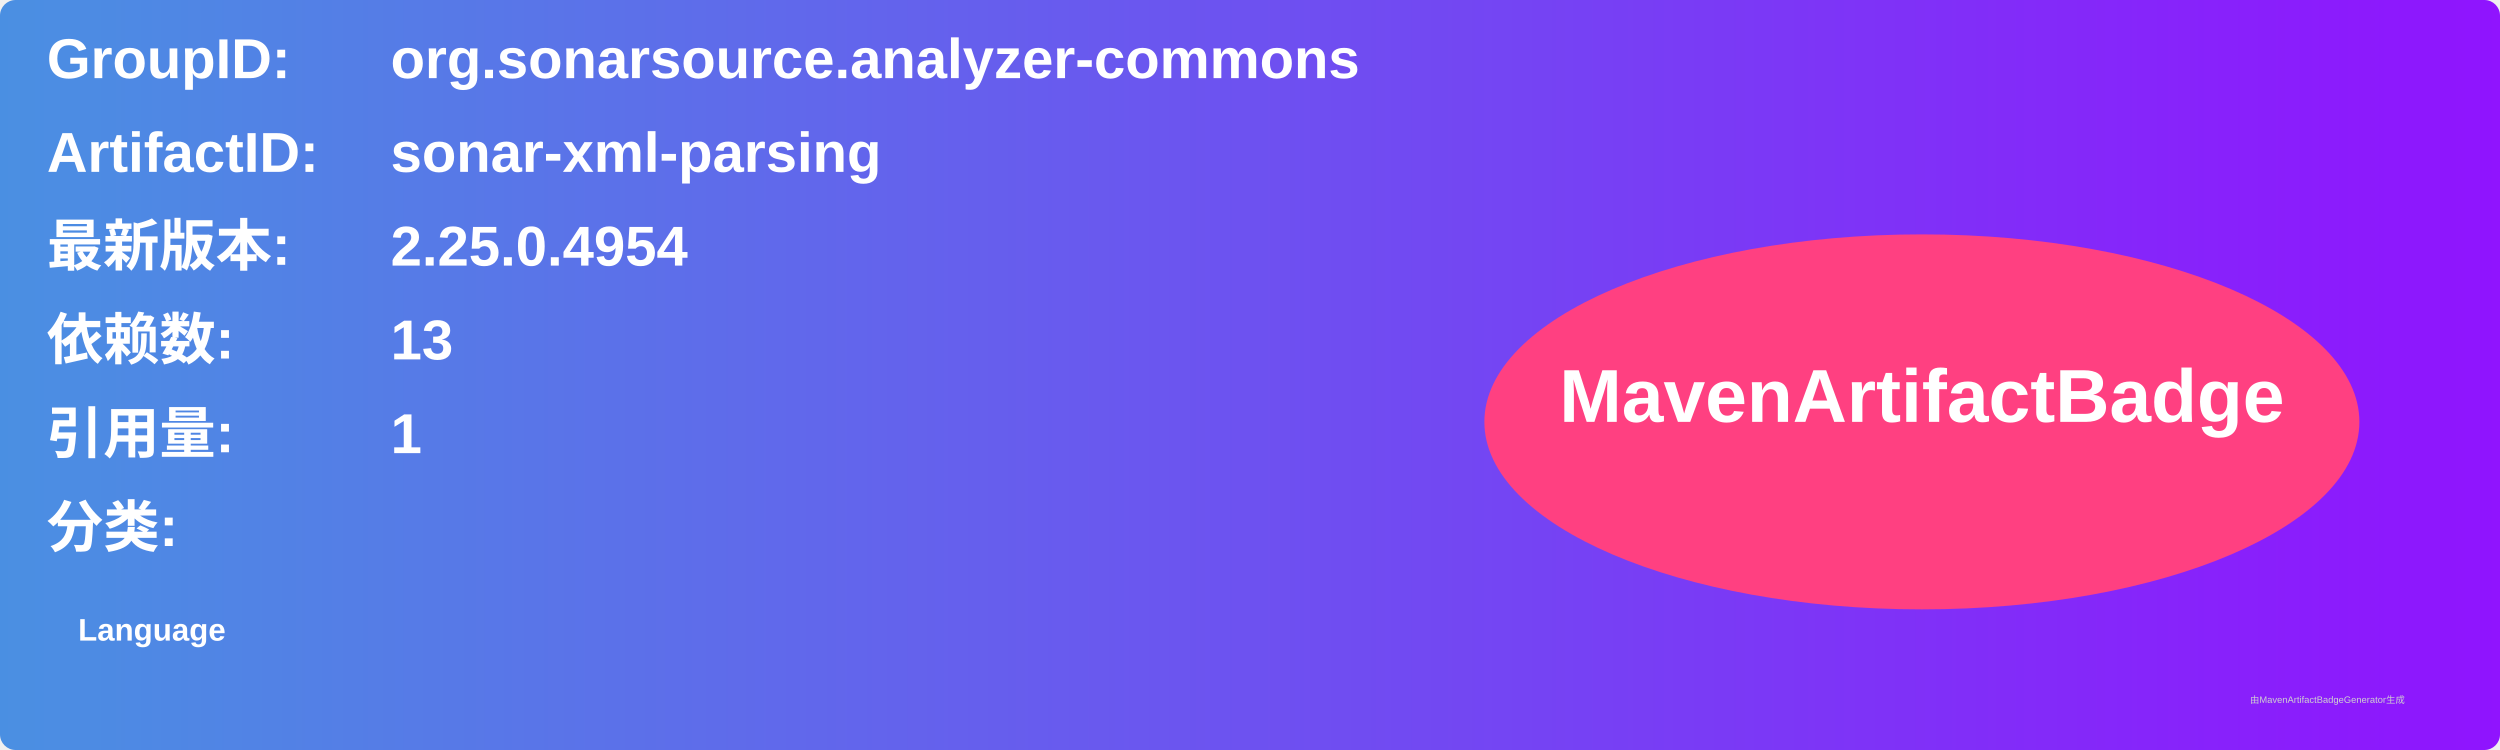
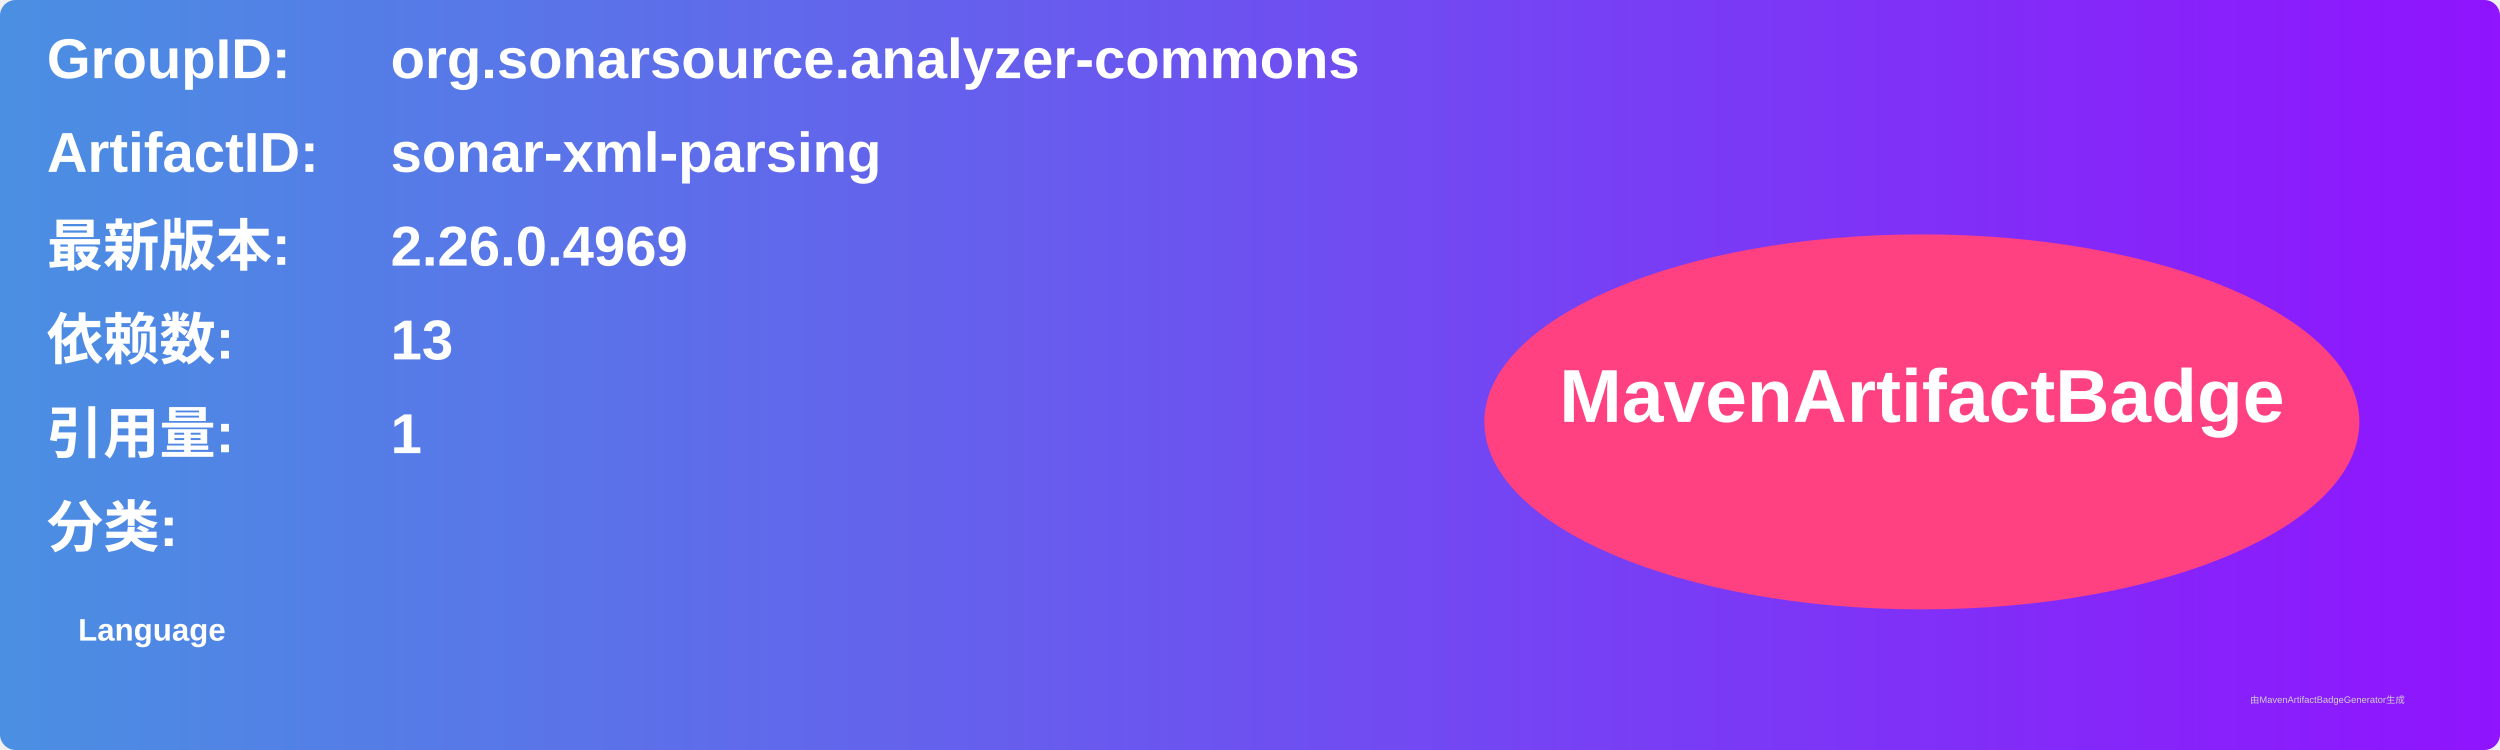
<svg xmlns="http://www.w3.org/2000/svg" width="800" height="240" viewBox="0 0 800 240">
  <linearGradient id="grad" x1="0%" y1="0%" x2="100%" y2="0%">
    <stop offset="0%" stop-color="#4a90e2" />
    <stop offset="100%" stop-color="#9013fe" />
  </linearGradient>
  <rect width="100%" height="100%" rx="5" ry="5" fill="url(#grad)" />
  <g transform="translate(15, 15)">
    <text x="0" y="10" font-family="Arial" font-size="18" fill="white" font-weight="bold" width="260">GroupID:</text>
    <text x="110" y="10" font-family="Arial" font-size="18" fill="white" font-weight="bold" width="460">org.sonarsource.analyzer-commons</text>
    <text x="0" y="40" font-family="Arial" font-size="18" fill="white" font-weight="bold" width="260">ArtifactID:</text>
    <text x="110" y="40" font-family="Arial" font-size="18" fill="white" font-weight="bold" width="460">sonar-xml-parsing</text>
    <text x="0" y="70" font-family="Arial" font-size="18" fill="white" font-weight="bold">最新版本:</text>
    <text x="110" y="70" font-family="Arial" font-size="18" fill="white" font-weight="bold">
-       <tspan font-weight="bold">2.25.0.4954</tspan>
+       <tspan font-weight="bold">2.26.0.4969</tspan>
    </text>
    <text x="0" y="100" font-family="Arial" font-size="18" fill="white" font-weight="bold">依赖数: </text>
    <text x="110" y="100" font-family="Arial" font-size="18" fill="white">
      <tspan font-weight="bold">13</tspan>
    </text>
    <text x="0" y="130" font-family="Arial" font-size="18" fill="white" font-weight="bold">引用量: </text>
    <text x="110" y="130" font-family="Arial" font-size="18" fill="white">
      <tspan font-weight="bold">1</tspan>
    </text>
    <text x="0" y="160" font-family="Arial" font-size="18" fill="white" font-weight="bold">分类:</text>
    <text x="10" y="190" font-family="Arial" font-size="10" fill="white">
      <tspan font-weight="bold">Language</tspan>
    </text>
    <ellipse cx="600" cy="120" rx="140" ry="60" fill="#ff4081" />
    <text x="600" y="120" text-anchor="middle" font-family="Arial" font-size="24" fill="white" font-weight="bold">MavenArtifactBadge</text>
  </g>
  <text x="720" y="225" font-family="Arial" font-size="3" fill="#d0d0d0">由MavenArtifactBadgeGenerator生成</text>
</svg>
